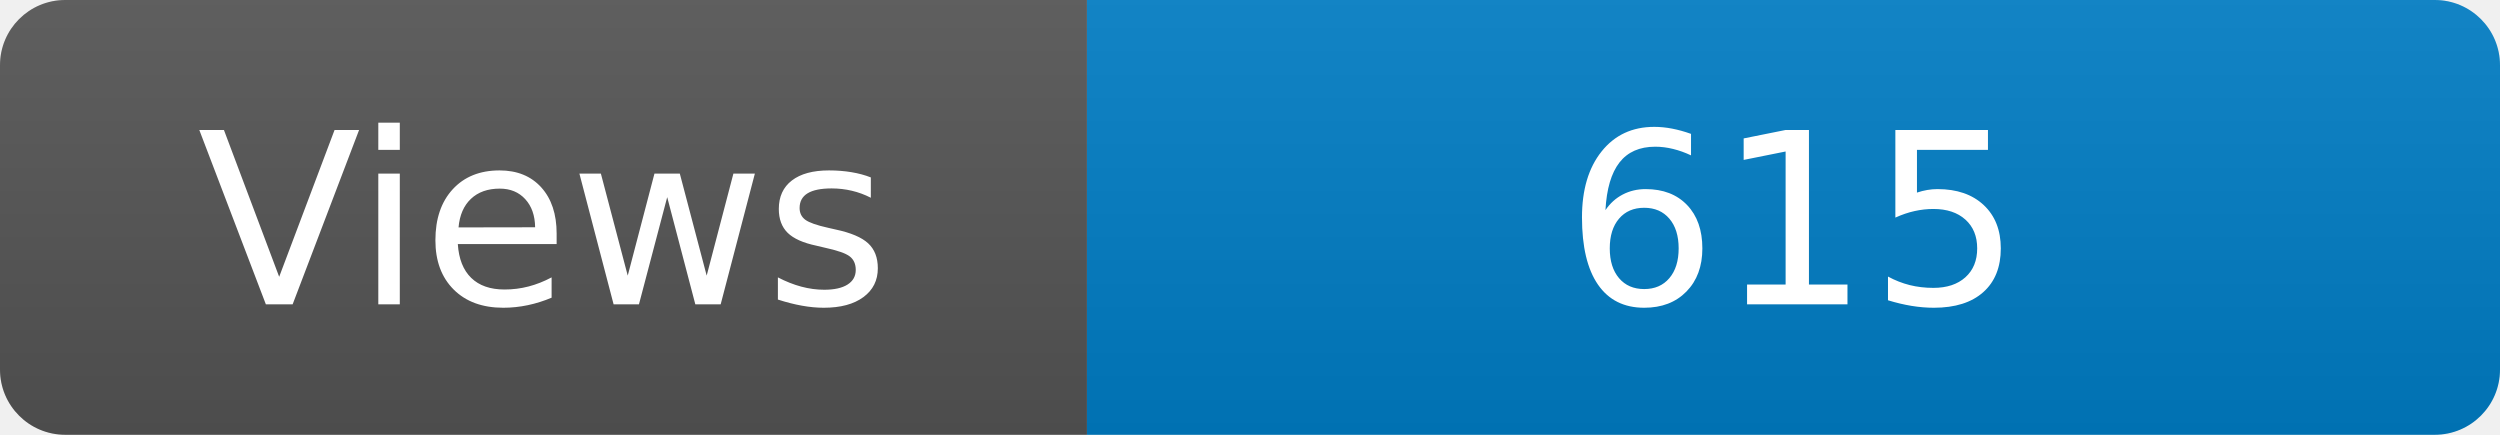
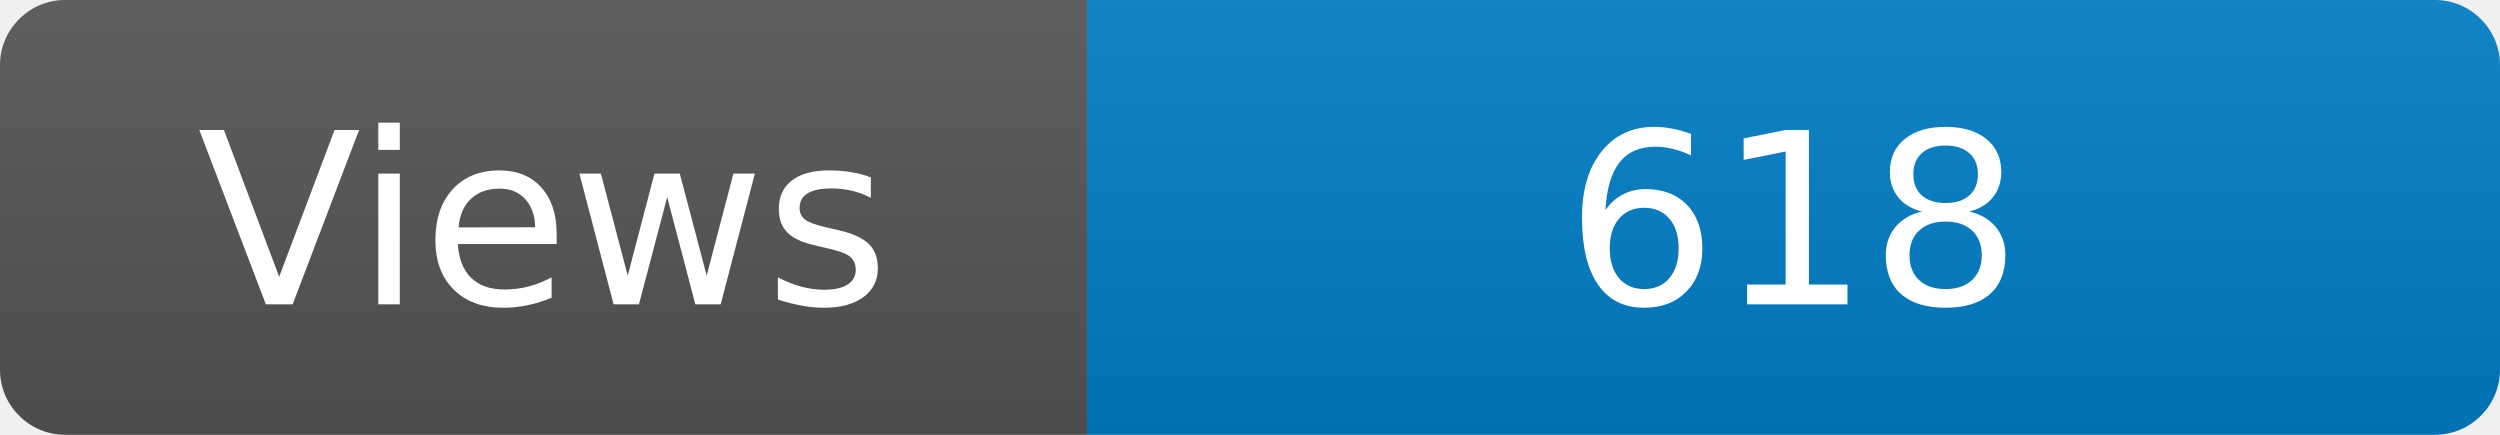
<svg xmlns="http://www.w3.org/2000/svg" width="115" height="20" role="img" aria-label="Maintained?: yes">
  <linearGradient id="s" x2="0" y2="100%">
    <stop offset="0" stop-color="#bbb" stop-opacity=".1" />
    <stop offset="1" stop-opacity=".1" />
  </linearGradient>
  <clipPath id="r">
    <rect width="115" height="20" rx="3" fill="#fff" />
  </clipPath>
  <g clip-path="url(#r)">
    <rect width="50" height="20" fill="#555" />
    <rect x="50" width="160" height="20" fill="#007ec6" />
    <rect width="115" height="20" fill="url(#s)" />
  </g>
  <g fill="#fff" text-anchor="middle" font-family="Verdana,Geneva,DejaVu Sans,sans-serif" font-size="110">
    <text x="250" y="140" transform="scale(.1)" fill="#fff">Views</text>
-     <text x="825" y="140" transform="scale(.1)" fill="#fff">615</text>
+     <text x="825" y="140" transform="scale(.1)" fill="#fff">618</text>
  </g>
</svg>
